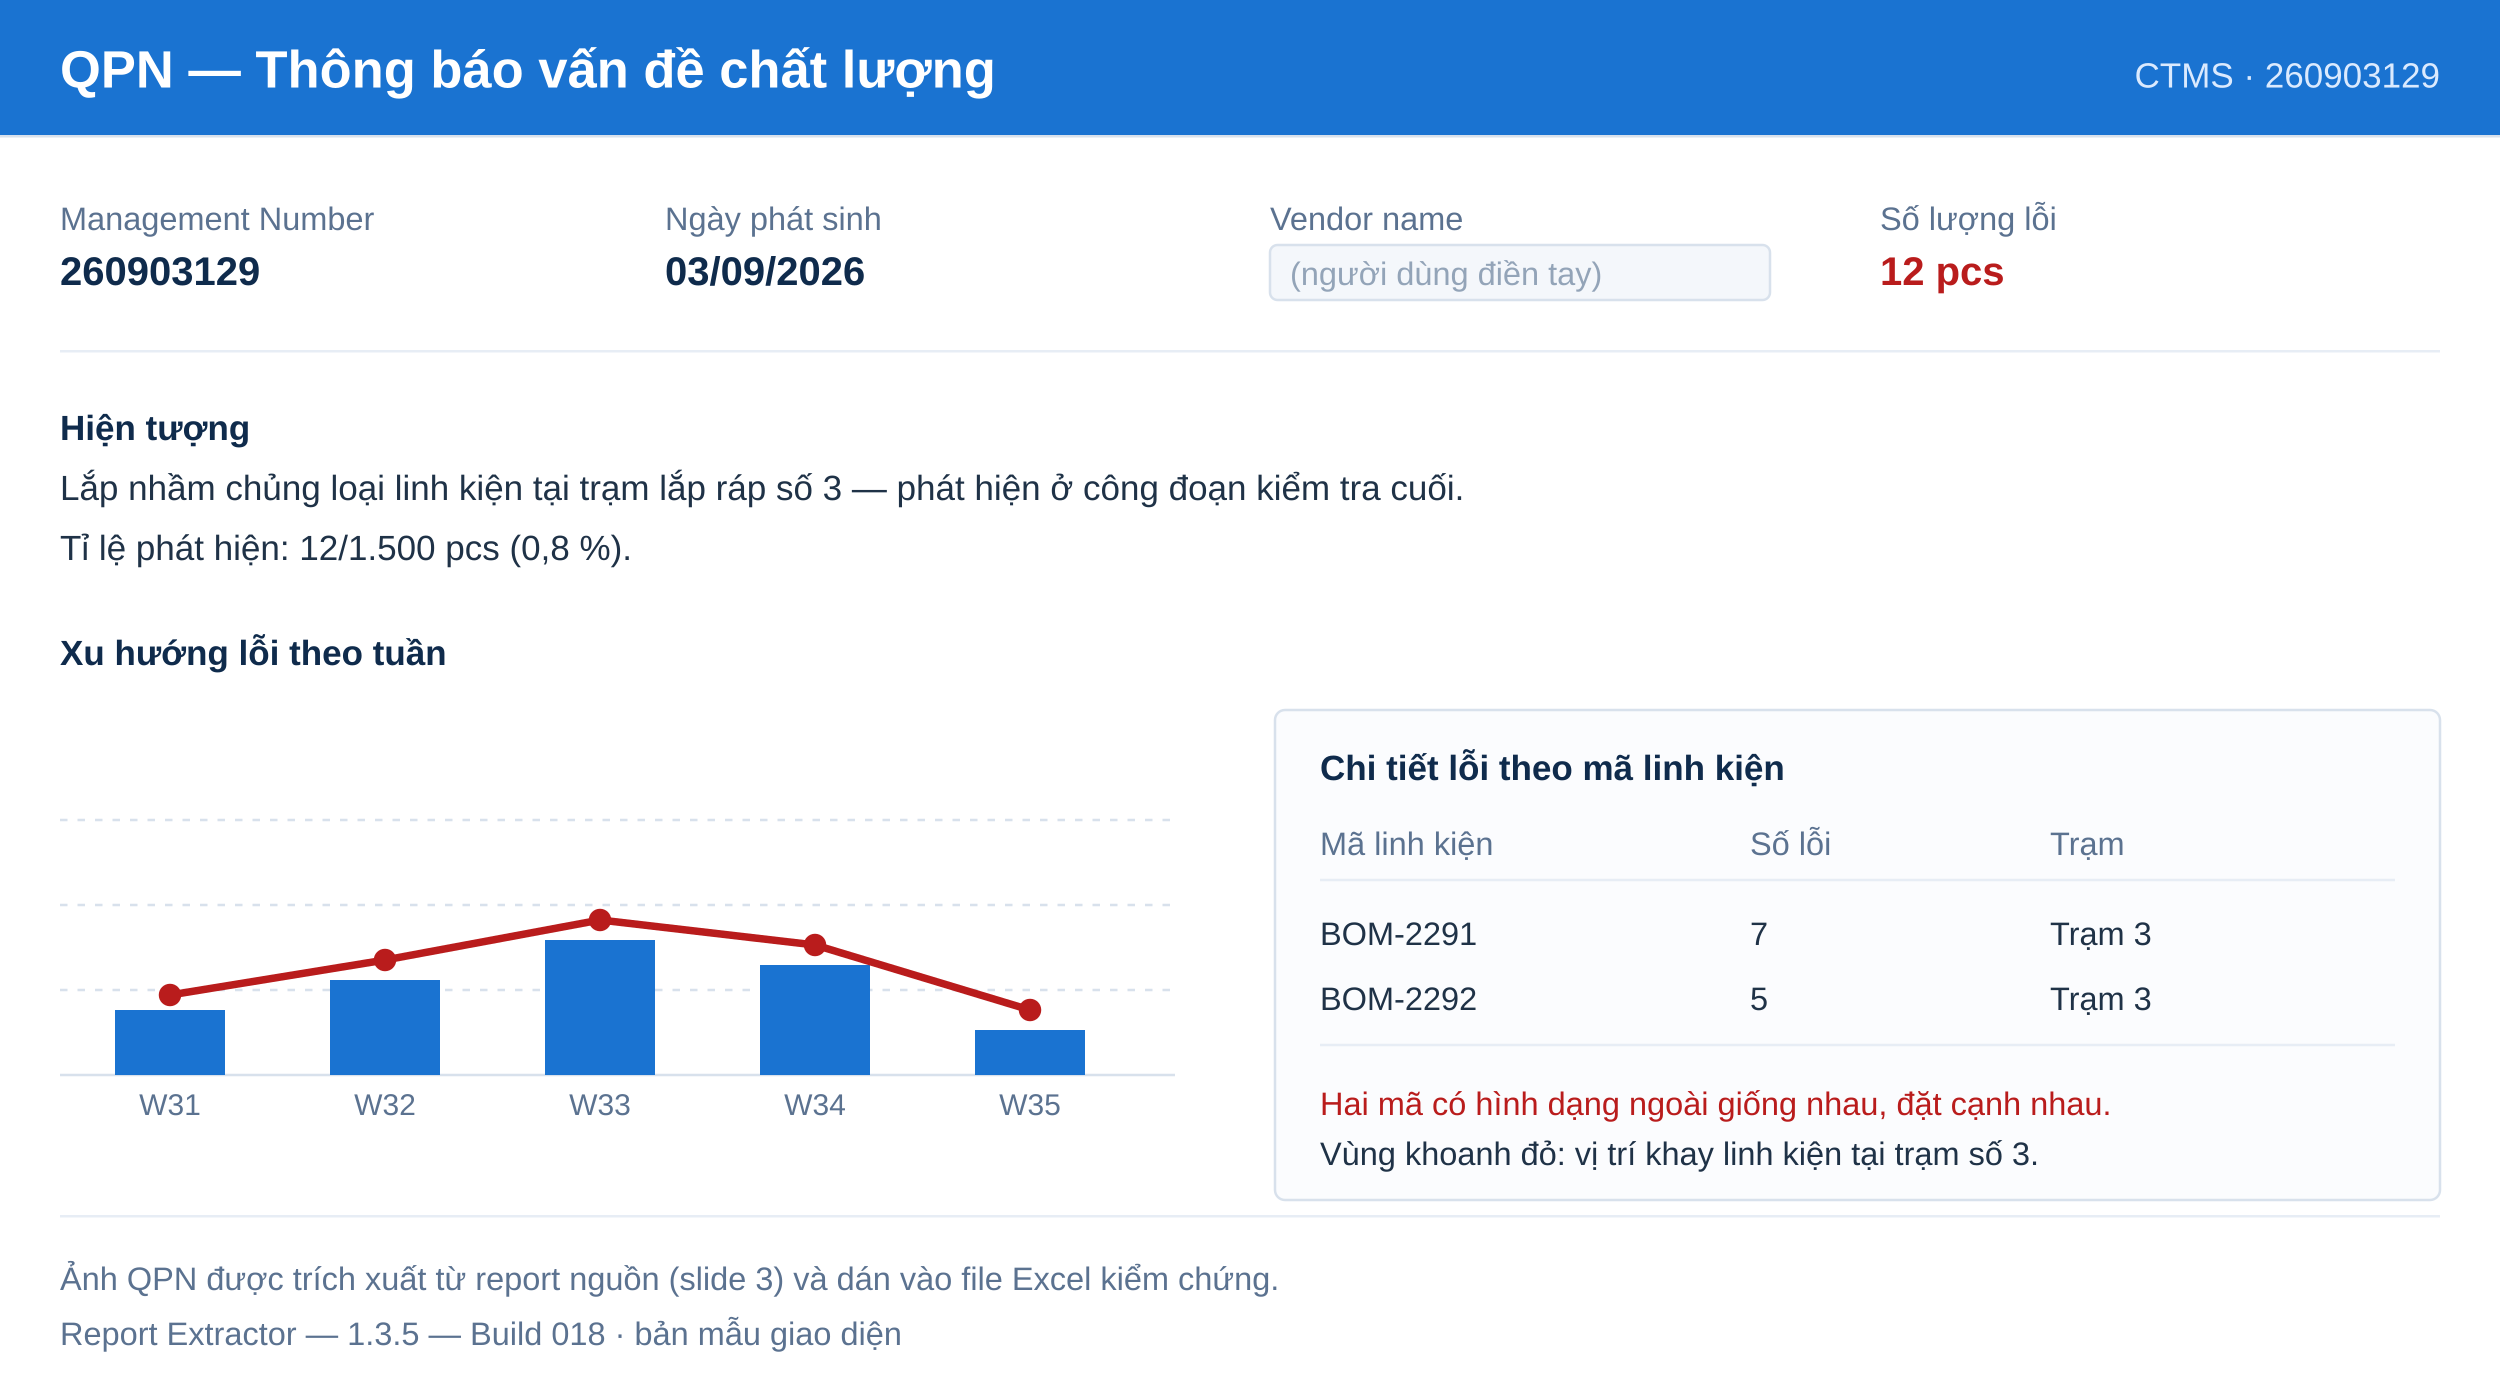
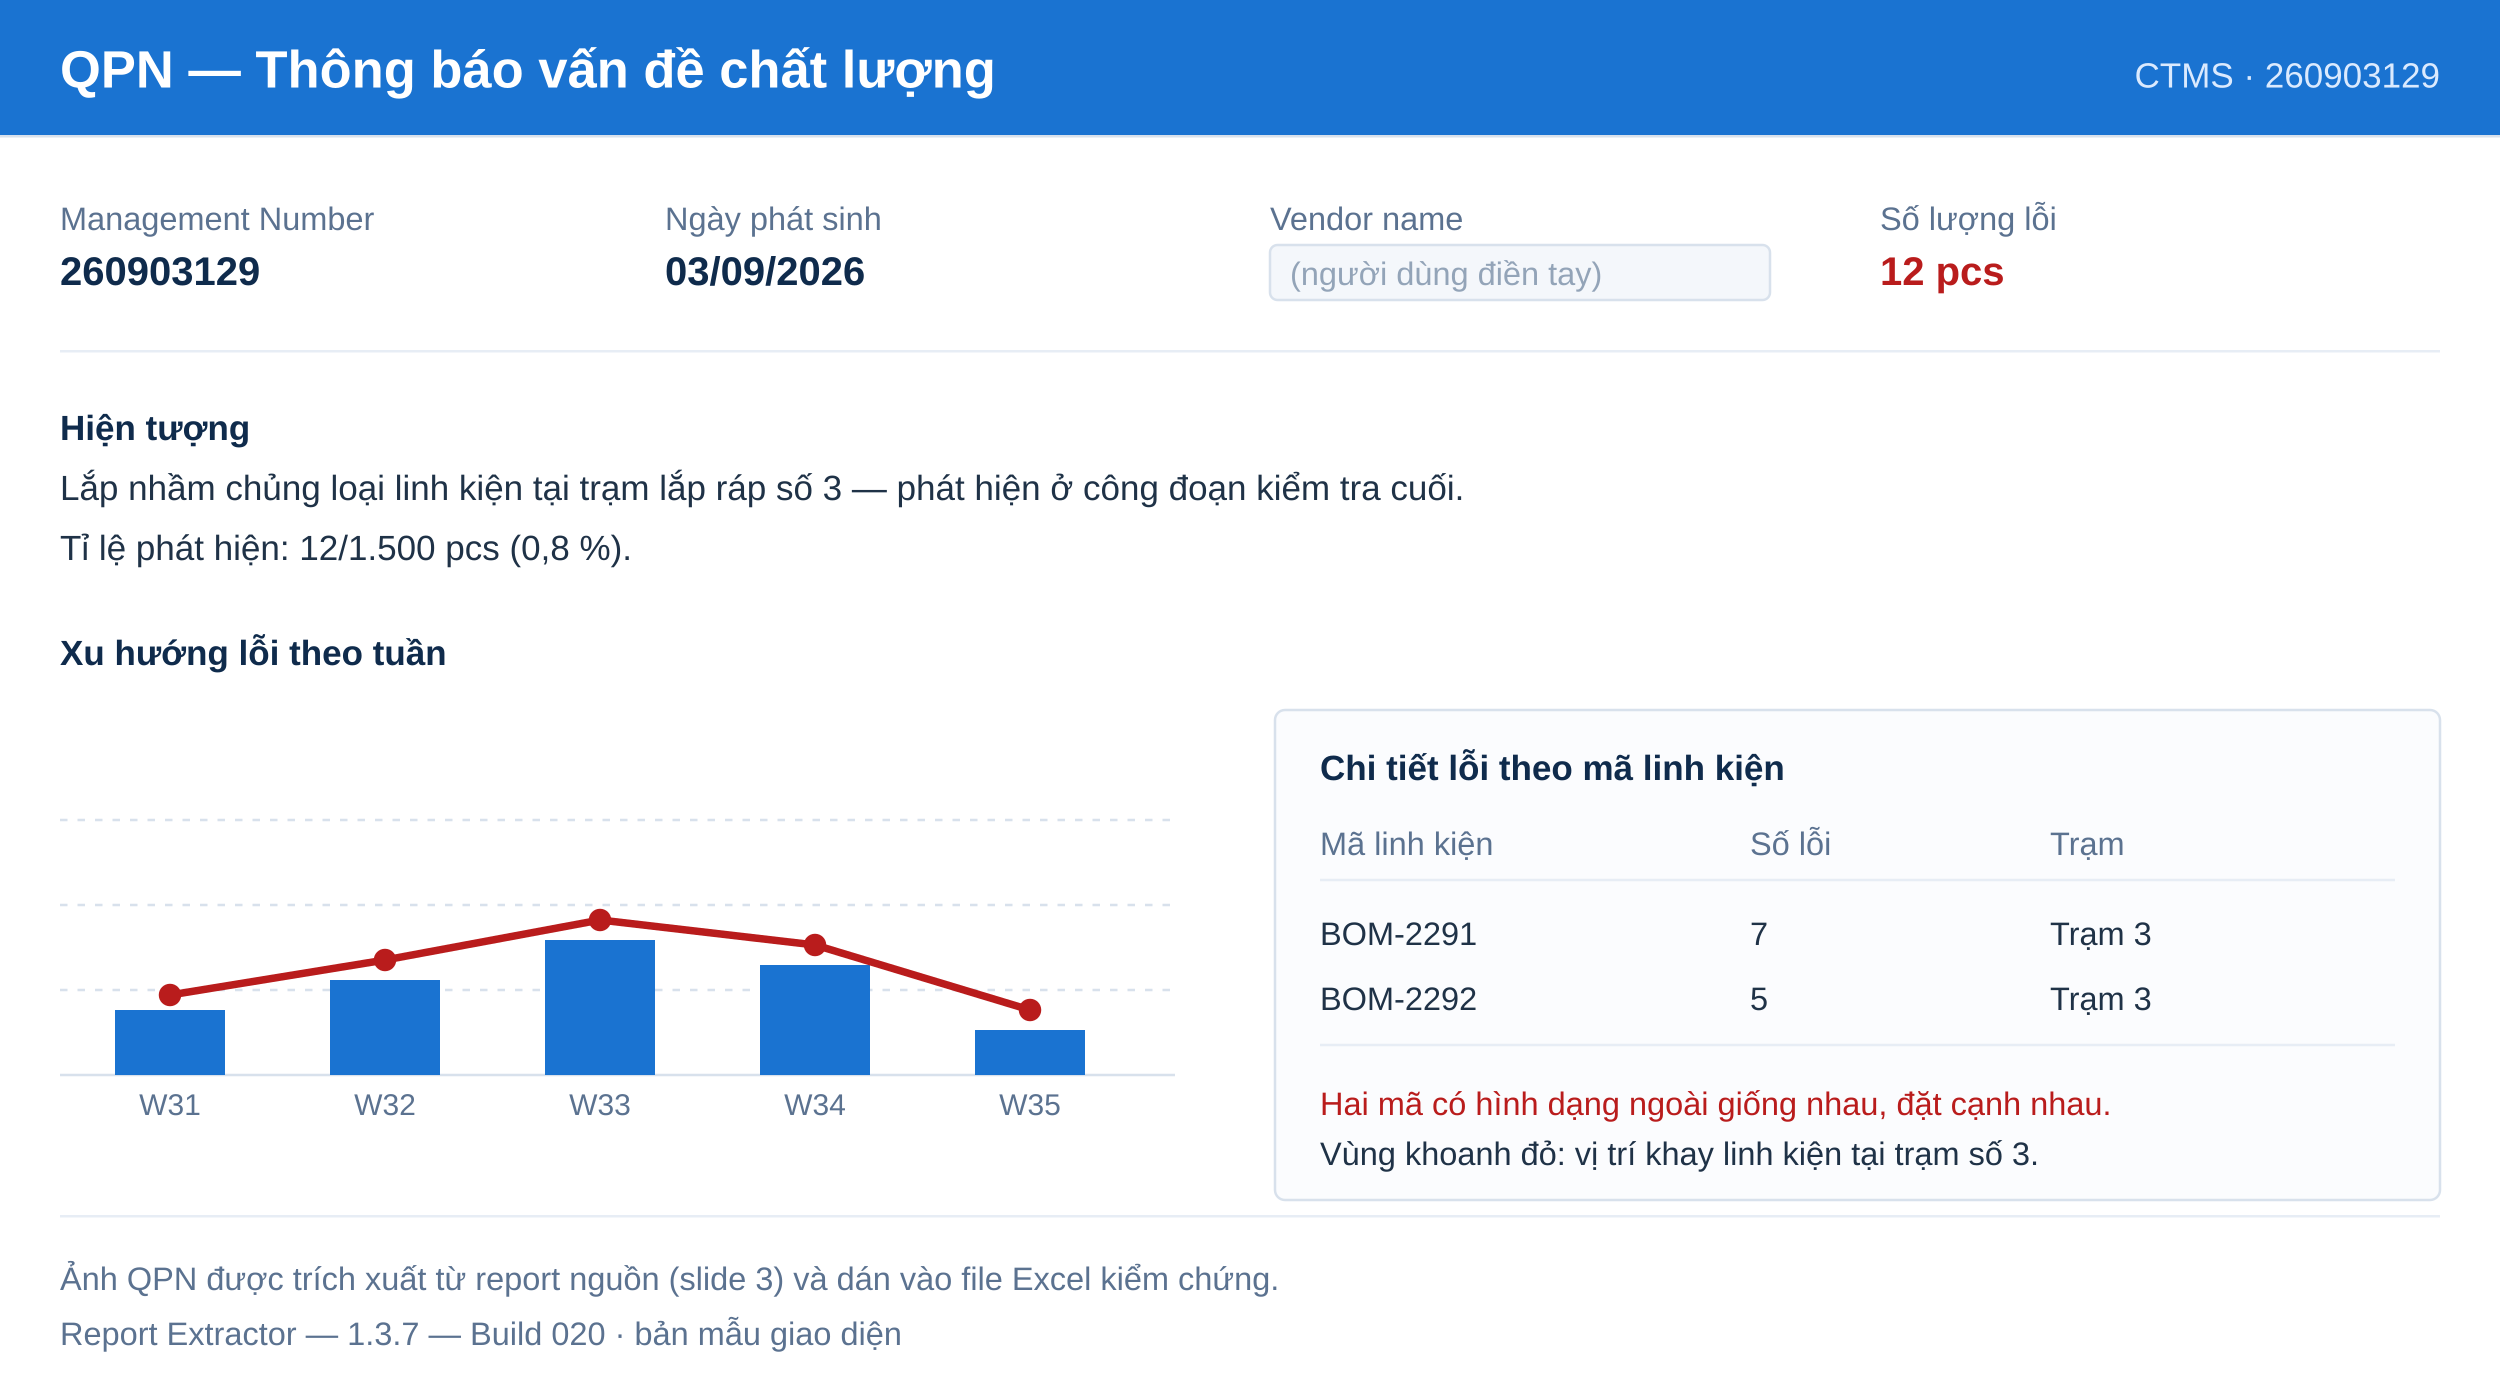
<svg xmlns="http://www.w3.org/2000/svg" width="1000" height="560" viewBox="0 0 1000 560" font-family="Segoe UI, Tahoma, Arial, sans-serif">
  <rect width="1000" height="560" fill="#ffffff" />
  <rect x="0" y="0" width="1000" height="54" fill="#1a73d1" />
  <text x="24" y="35" font-size="21" font-weight="700" fill="#ffffff">QPN — Thông báo vấn đề chất lượng</text>
  <text x="976" y="35" font-size="14" fill="#dbeafe" text-anchor="end">CTMS · 260903129</text>
  <rect x="0" y="54" width="1000" height="1" fill="#d8e1ec" />
  <text x="24" y="92" font-size="13" fill="#5b7290">Management Number</text>
  <text x="24" y="114" font-size="16" font-weight="700" fill="#0f2b4c">260903129</text>
  <text x="266" y="92" font-size="13" fill="#5b7290">Ngày phát sinh</text>
  <text x="266" y="114" font-size="16" font-weight="700" fill="#0f2b4c">03/09/2026</text>
  <text x="508" y="92" font-size="13" fill="#5b7290">Vendor name</text>
  <rect x="508" y="98" width="200" height="22" rx="3" fill="#f4f7fb" stroke="#d8e1ec" />
  <text x="516" y="114" font-size="13" fill="#93a4b8">(người dùng điền tay)</text>
  <text x="752" y="92" font-size="13" fill="#5b7290">Số lượng lỗi</text>
  <text x="752" y="114" font-size="16" font-weight="700" fill="#b91c1c">12 pcs</text>
  <rect x="24" y="140" width="952" height="1" fill="#e7edf5" />
  <text x="24" y="176" font-size="14" font-weight="700" fill="#0f2b4c">Hiện tượng</text>
  <text x="24" y="200" font-size="14" fill="#1f3247">Lắp nhầm chủng loại linh kiện tại trạm lắp ráp số 3 — phát hiện ở công đoạn kiểm tra cuối.</text>
  <text x="24" y="224" font-size="14" fill="#1f3247">Tỉ lệ phát hiện: 12/1.500 pcs (0,8 %).</text>
  <text x="24" y="266" font-size="14" font-weight="700" fill="#0f2b4c">Xu hướng lỗi theo tuần</text>
  <g stroke="#d8e1ec" stroke-width="1">
    <line x1="24" y1="430" x2="470" y2="430" />
    <line x1="24" y1="396" x2="470" y2="396" stroke-dasharray="3 4" />
    <line x1="24" y1="362" x2="470" y2="362" stroke-dasharray="3 4" />
    <line x1="24" y1="328" x2="470" y2="328" stroke-dasharray="3 4" />
  </g>
  <g fill="#1a73d1">
    <rect x="46" y="404" width="44" height="26" />
    <rect x="132" y="392" width="44" height="38" />
    <rect x="218" y="376" width="44" height="54" />
    <rect x="304" y="386" width="44" height="44" />
    <rect x="390" y="412" width="44" height="18" />
  </g>
  <polyline points="68,398 154,384 240,368 326,378 412,404" fill="none" stroke="#b91c1c" stroke-width="3" />
  <g fill="#b91c1c">
    <circle cx="68" cy="398" r="4.5" />
    <circle cx="154" cy="384" r="4.5" />
    <circle cx="240" cy="368" r="4.5" />
    <circle cx="326" cy="378" r="4.5" />
    <circle cx="412" cy="404" r="4.5" />
  </g>
  <g font-size="12" fill="#5b7290" text-anchor="middle">
    <text x="68" y="446">W31</text>
    <text x="154" y="446">W32</text>
    <text x="240" y="446">W33</text>
    <text x="326" y="446">W34</text>
    <text x="412" y="446">W35</text>
  </g>
  <rect x="510" y="284" width="466" height="196" rx="4" fill="#fbfcfe" stroke="#d8e1ec" />
  <text x="528" y="312" font-size="14" font-weight="700" fill="#0f2b4c">Chi tiết lỗi theo mã linh kiện</text>
  <g font-size="13" fill="#5b7290">
    <text x="528" y="342">Mã linh kiện</text>
    <text x="700" y="342">Số lỗi</text>
    <text x="820" y="342">Trạm</text>
  </g>
  <line x1="528" y1="352" x2="958" y2="352" stroke="#e7edf5" />
  <g font-size="13" fill="#1f3247">
    <text x="528" y="378">BOM-2291</text>
    <text x="700" y="378">7</text>
    <text x="820" y="378">Trạm 3</text>
    <text x="528" y="404">BOM-2292</text>
    <text x="700" y="404">5</text>
    <text x="820" y="404">Trạm 3</text>
  </g>
  <line x1="528" y1="418" x2="958" y2="418" stroke="#e7edf5" />
  <text x="528" y="446" font-size="13" fill="#b91c1c">Hai mã có hình dạng ngoài giống nhau, đặt cạnh nhau.</text>
  <text x="528" y="466" font-size="13" fill="#1f3247">Vùng khoanh đỏ: vị trí khay linh kiện tại trạm số 3.</text>
  <rect x="24" y="486" width="952" height="1" fill="#e7edf5" />
  <text x="24" y="516" font-size="13" fill="#5b7290">Ảnh QPN được trích xuất từ report nguồn (slide 3) và dán vào file Excel kiểm chứng.</text>
-   <text x="24" y="538" font-size="13" fill="#5b7290">Report Extractor — 1.3.5 — Build 018 · bản mẫu giao diện</text>
+   <text x="24" y="538" font-size="13" fill="#5b7290">Report Extractor — 1.3.7 — Build 020 · bản mẫu giao diện</text>
</svg>
